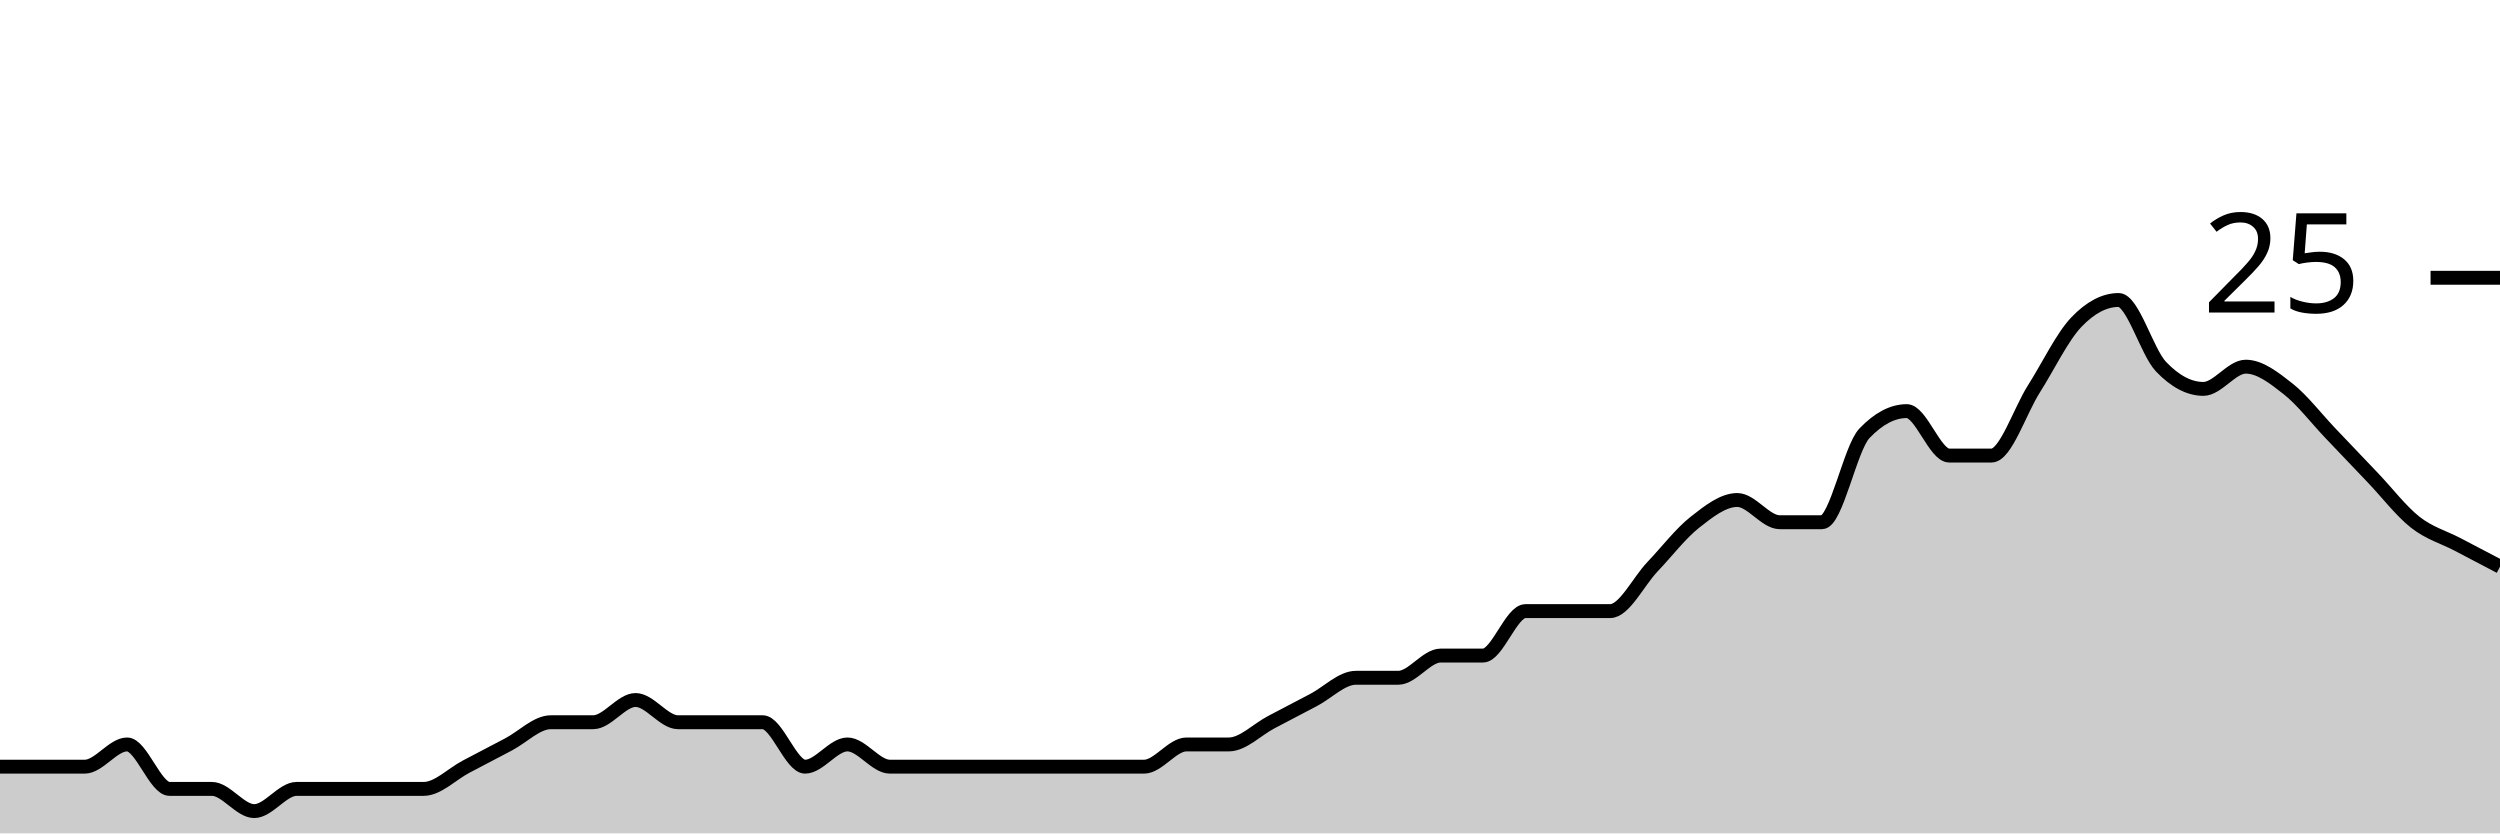
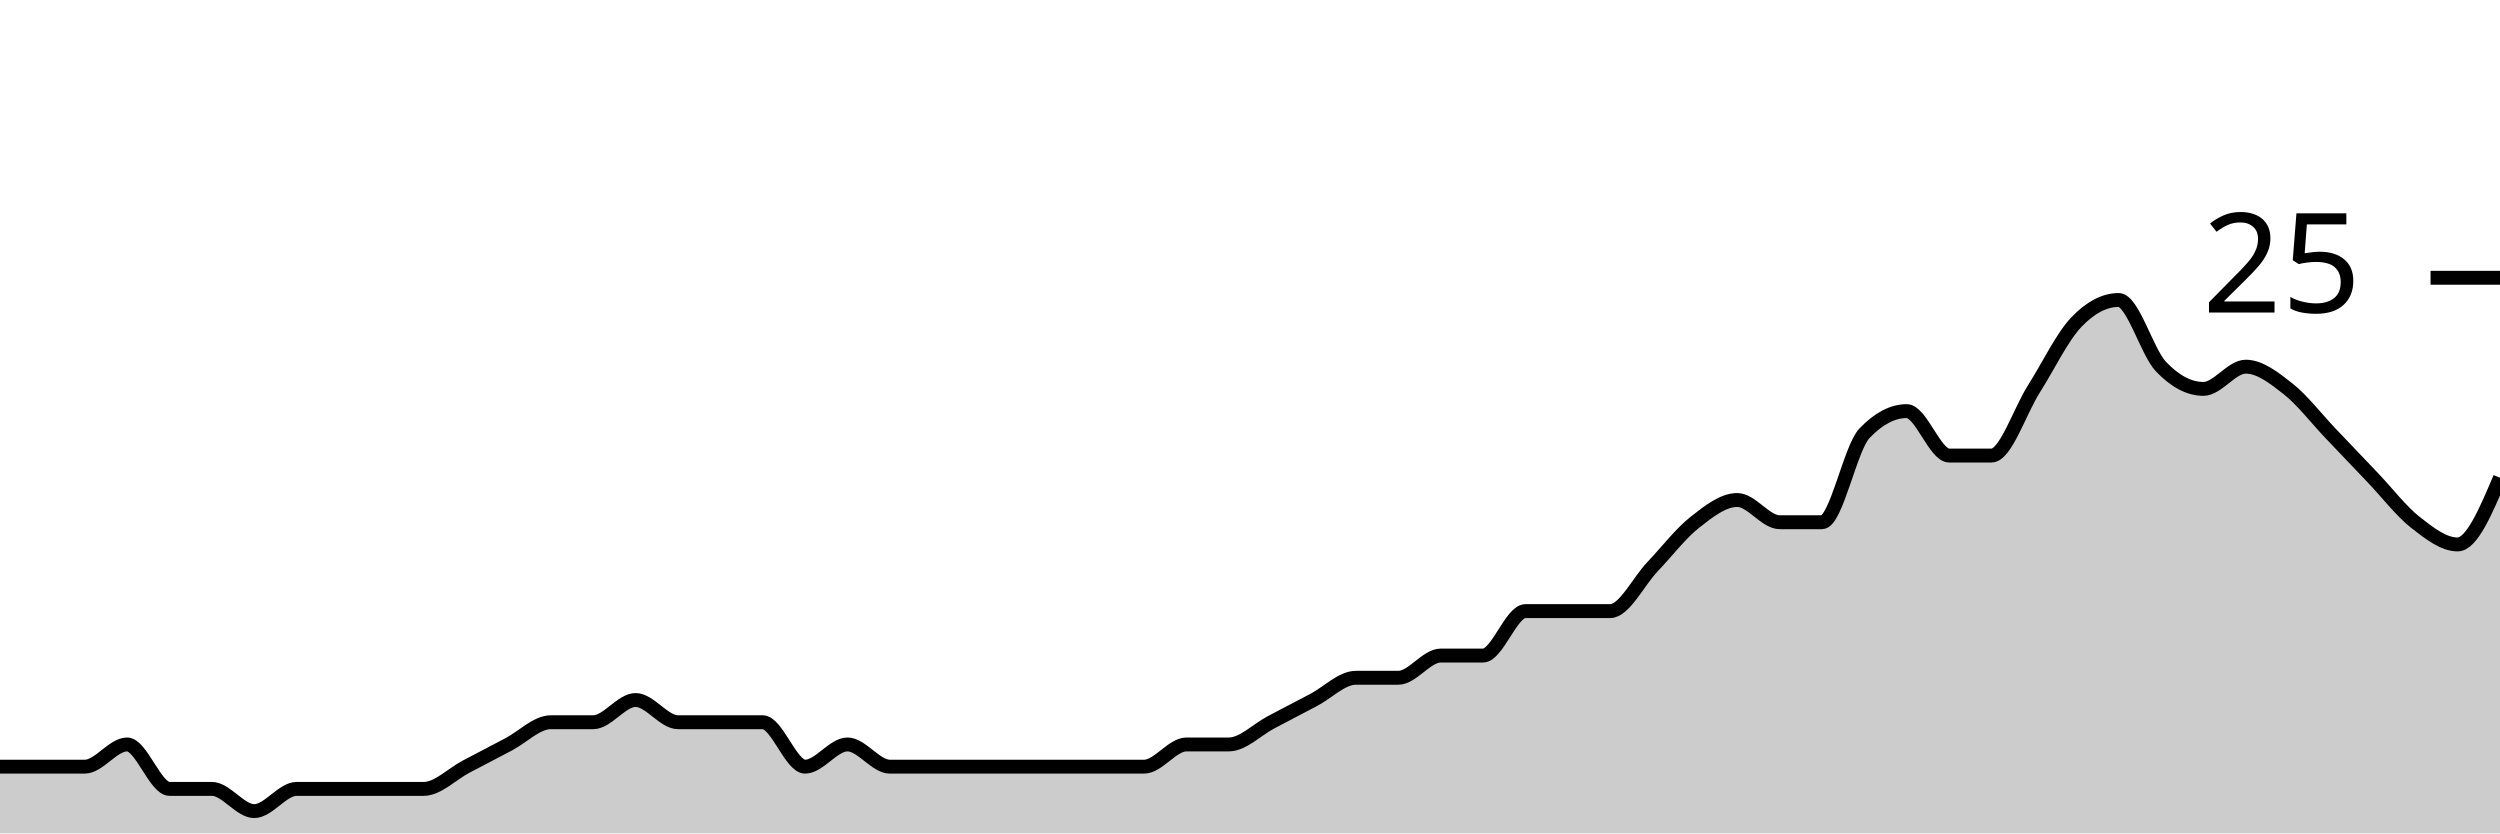
<svg xmlns="http://www.w3.org/2000/svg" viewBox="0 0 180 60">
  <g transform="translate(0,20)">
-     <path class="area" fill="rgba(0, 0, 0, 0.2)" d="M0,35.2C1.017,35.2,2.034,35.2,3.051,35.2C4.068,35.2,5.085,35.2,6.102,35.2C7.119,35.2,8.136,33.6,9.153,33.6C10.169,33.6,11.186,36.8,12.203,36.8C13.22,36.8,14.237,36.8,15.254,36.8C16.271,36.8,17.288,38.4,18.305,38.4C19.322,38.4,20.339,36.8,21.356,36.8C22.373,36.8,23.39,36.8,24.407,36.8C25.424,36.8,26.441,36.8,27.458,36.8C28.475,36.8,29.492,36.8,30.508,36.8C31.525,36.8,32.542,35.733,33.559,35.2C34.576,34.667,35.593,34.133,36.61,33.6C37.627,33.067,38.644,32,39.661,32C40.678,32,41.695,32,42.712,32C43.729,32,44.746,30.4,45.763,30.4C46.78,30.4,47.797,32,48.814,32C49.831,32,50.847,32,51.864,32C52.881,32,53.898,32,54.915,32C55.932,32,56.949,35.2,57.966,35.2C58.983,35.2,60,33.6,61.017,33.6C62.034,33.6,63.051,35.2,64.068,35.2C65.085,35.2,66.102,35.2,67.119,35.2C68.136,35.2,69.153,35.2,70.169,35.2C71.186,35.2,72.203,35.2,73.22,35.2C74.237,35.2,75.254,35.2,76.271,35.2C77.288,35.2,78.305,35.2,79.322,35.2C80.339,35.2,81.356,35.2,82.373,35.2C83.39,35.2,84.407,33.6,85.424,33.6C86.441,33.6,87.458,33.6,88.475,33.6C89.492,33.6,90.508,32.533,91.525,32C92.542,31.467,93.559,30.933,94.576,30.4C95.593,29.867,96.61,28.8,97.627,28.8C98.644,28.8,99.661,28.8,100.678,28.8C101.695,28.8,102.712,27.2,103.729,27.2C104.746,27.2,105.763,27.2,106.78,27.2C107.797,27.2,108.814,24,109.831,24C110.847,24,111.864,24,112.881,24C113.898,24,114.915,24,115.932,24C116.949,24,117.966,21.867,118.983,20.8C120,19.733,121.017,18.4,122.034,17.6C123.051,16.8,124.068,16,125.085,16C126.102,16,127.119,17.6,128.136,17.6C129.153,17.6,130.169,17.6,131.186,17.6C132.203,17.6,133.22,12.267,134.237,11.2C135.254,10.133,136.271,9.6,137.288,9.6C138.305,9.6,139.322,12.8,140.339,12.8C141.356,12.8,142.373,12.8,143.39,12.8C144.407,12.8,145.424,9.6,146.441,8C147.458,6.4,148.475,4.267,149.492,3.2C150.508,2.133,151.525,1.6,152.542,1.6C153.559,1.6,154.576,5.333,155.593,6.4C156.61,7.467,157.627,8,158.644,8C159.661,8,160.678,6.4,161.695,6.4C162.712,6.4,163.729,7.2,164.746,8C165.763,8.8,166.78,10.133,167.797,11.2C168.814,12.267,169.831,13.333,170.847,14.4C171.864,15.467,172.881,16.8,173.898,17.6C174.915,18.4,175.932,18.667,176.949,19.2C177.966,19.733,178.983,20.267,180,20.8L180,40C178.983,40,177.966,40,176.949,40C175.932,40,174.915,40,173.898,40C172.881,40,171.864,40,170.847,40C169.831,40,168.814,40,167.797,40C166.78,40,165.763,40,164.746,40C163.729,40,162.712,40,161.695,40C160.678,40,159.661,40,158.644,40C157.627,40,156.61,40,155.593,40C154.576,40,153.559,40,152.542,40C151.525,40,150.508,40,149.492,40C148.475,40,147.458,40,146.441,40C145.424,40,144.407,40,143.39,40C142.373,40,141.356,40,140.339,40C139.322,40,138.305,40,137.288,40C136.271,40,135.254,40,134.237,40C133.22,40,132.203,40,131.186,40C130.169,40,129.153,40,128.136,40C127.119,40,126.102,40,125.085,40C124.068,40,123.051,40,122.034,40C121.017,40,120,40,118.983,40C117.966,40,116.949,40,115.932,40C114.915,40,113.898,40,112.881,40C111.864,40,110.847,40,109.831,40C108.814,40,107.797,40,106.78,40C105.763,40,104.746,40,103.729,40C102.712,40,101.695,40,100.678,40C99.661,40,98.644,40,97.627,40C96.61,40,95.593,40,94.576,40C93.559,40,92.542,40,91.525,40C90.508,40,89.492,40,88.475,40C87.458,40,86.441,40,85.424,40C84.407,40,83.39,40,82.373,40C81.356,40,80.339,40,79.322,40C78.305,40,77.288,40,76.271,40C75.254,40,74.237,40,73.22,40C72.203,40,71.186,40,70.169,40C69.153,40,68.136,40,67.119,40C66.102,40,65.085,40,64.068,40C63.051,40,62.034,40,61.017,40C60,40,58.983,40,57.966,40C56.949,40,55.932,40,54.915,40C53.898,40,52.881,40,51.864,40C50.847,40,49.831,40,48.814,40C47.797,40,46.78,40,45.763,40C44.746,40,43.729,40,42.712,40C41.695,40,40.678,40,39.661,40C38.644,40,37.627,40,36.61,40C35.593,40,34.576,40,33.559,40C32.542,40,31.525,40,30.508,40C29.492,40,28.475,40,27.458,40C26.441,40,25.424,40,24.407,40C23.39,40,22.373,40,21.356,40C20.339,40,19.322,40,18.305,40C17.288,40,16.271,40,15.254,40C14.237,40,13.22,40,12.203,40C11.186,40,10.169,40,9.153,40C8.136,40,7.119,40,6.102,40C5.085,40,4.068,40,3.051,40C2.034,40,1.017,40,0,40Z" />
-     <path class="line" stroke="black" fill="none" d="M0,35.2C1.017,35.2,2.034,35.2,3.051,35.2C4.068,35.2,5.085,35.2,6.102,35.2C7.119,35.2,8.136,33.6,9.153,33.6C10.169,33.6,11.186,36.8,12.203,36.8C13.22,36.8,14.237,36.8,15.254,36.8C16.271,36.8,17.288,38.4,18.305,38.4C19.322,38.4,20.339,36.8,21.356,36.8C22.373,36.8,23.39,36.8,24.407,36.8C25.424,36.8,26.441,36.8,27.458,36.8C28.475,36.8,29.492,36.8,30.508,36.8C31.525,36.8,32.542,35.733,33.559,35.2C34.576,34.667,35.593,34.133,36.61,33.6C37.627,33.067,38.644,32,39.661,32C40.678,32,41.695,32,42.712,32C43.729,32,44.746,30.4,45.763,30.4C46.78,30.4,47.797,32,48.814,32C49.831,32,50.847,32,51.864,32C52.881,32,53.898,32,54.915,32C55.932,32,56.949,35.2,57.966,35.2C58.983,35.2,60,33.6,61.017,33.6C62.034,33.6,63.051,35.2,64.068,35.2C65.085,35.2,66.102,35.2,67.119,35.2C68.136,35.2,69.153,35.2,70.169,35.2C71.186,35.2,72.203,35.2,73.22,35.2C74.237,35.2,75.254,35.2,76.271,35.2C77.288,35.2,78.305,35.2,79.322,35.2C80.339,35.2,81.356,35.2,82.373,35.2C83.39,35.2,84.407,33.6,85.424,33.6C86.441,33.6,87.458,33.6,88.475,33.6C89.492,33.6,90.508,32.533,91.525,32C92.542,31.467,93.559,30.933,94.576,30.4C95.593,29.867,96.61,28.8,97.627,28.8C98.644,28.8,99.661,28.8,100.678,28.8C101.695,28.8,102.712,27.2,103.729,27.2C104.746,27.2,105.763,27.2,106.78,27.2C107.797,27.2,108.814,24,109.831,24C110.847,24,111.864,24,112.881,24C113.898,24,114.915,24,115.932,24C116.949,24,117.966,21.867,118.983,20.8C120,19.733,121.017,18.4,122.034,17.6C123.051,16.8,124.068,16,125.085,16C126.102,16,127.119,17.6,128.136,17.6C129.153,17.6,130.169,17.6,131.186,17.6C132.203,17.6,133.22,12.267,134.237,11.2C135.254,10.133,136.271,9.6,137.288,9.6C138.305,9.6,139.322,12.8,140.339,12.8C141.356,12.8,142.373,12.8,143.39,12.8C144.407,12.8,145.424,9.6,146.441,8C147.458,6.4,148.475,4.267,149.492,3.2C150.508,2.133,151.525,1.6,152.542,1.6C153.559,1.6,154.576,5.333,155.593,6.4C156.61,7.467,157.627,8,158.644,8C159.661,8,160.678,6.4,161.695,6.4C162.712,6.4,163.729,7.2,164.746,8C165.763,8.8,166.78,10.133,167.797,11.2C168.814,12.267,169.831,13.333,170.847,14.4C171.864,15.467,172.881,16.8,173.898,17.6C174.915,18.4,175.932,18.667,176.949,19.2C177.966,19.733,178.983,20.267,180,20.8" />
+     <path class="area" fill="rgba(0, 0, 0, 0.2)" d="M0,35.2C1.017,35.2,2.034,35.2,3.051,35.2C4.068,35.2,5.085,35.2,6.102,35.2C7.119,35.2,8.136,33.6,9.153,33.6C10.169,33.6,11.186,36.8,12.203,36.8C13.22,36.8,14.237,36.8,15.254,36.8C16.271,36.8,17.288,38.4,18.305,38.4C19.322,38.4,20.339,36.8,21.356,36.8C22.373,36.8,23.39,36.8,24.407,36.8C25.424,36.8,26.441,36.8,27.458,36.8C28.475,36.8,29.492,36.8,30.508,36.8C31.525,36.8,32.542,35.733,33.559,35.2C34.576,34.667,35.593,34.133,36.61,33.6C37.627,33.067,38.644,32,39.661,32C40.678,32,41.695,32,42.712,32C43.729,32,44.746,30.4,45.763,30.4C46.78,30.4,47.797,32,48.814,32C49.831,32,50.847,32,51.864,32C52.881,32,53.898,32,54.915,32C55.932,32,56.949,35.2,57.966,35.2C58.983,35.2,60,33.6,61.017,33.6C62.034,33.6,63.051,35.2,64.068,35.2C65.085,35.2,66.102,35.2,67.119,35.2C68.136,35.2,69.153,35.2,70.169,35.2C71.186,35.2,72.203,35.2,73.22,35.2C74.237,35.2,75.254,35.2,76.271,35.2C77.288,35.2,78.305,35.2,79.322,35.2C80.339,35.2,81.356,35.2,82.373,35.2C83.39,35.2,84.407,33.6,85.424,33.6C86.441,33.6,87.458,33.6,88.475,33.6C89.492,33.6,90.508,32.533,91.525,32C92.542,31.467,93.559,30.933,94.576,30.4C95.593,29.867,96.61,28.8,97.627,28.8C98.644,28.8,99.661,28.8,100.678,28.8C101.695,28.8,102.712,27.2,103.729,27.2C104.746,27.2,105.763,27.2,106.78,27.2C107.797,27.2,108.814,24,109.831,24C110.847,24,111.864,24,112.881,24C113.898,24,114.915,24,115.932,24C116.949,24,117.966,21.867,118.983,20.8C120,19.733,121.017,18.4,122.034,17.6C123.051,16.8,124.068,16,125.085,16C126.102,16,127.119,17.6,128.136,17.6C129.153,17.6,130.169,17.6,131.186,17.6C132.203,17.6,133.22,12.267,134.237,11.2C135.254,10.133,136.271,9.6,137.288,9.6C138.305,9.6,139.322,12.8,140.339,12.8C141.356,12.8,142.373,12.8,143.39,12.8C144.407,12.8,145.424,9.6,146.441,8C147.458,6.4,148.475,4.267,149.492,3.2C150.508,2.133,151.525,1.6,152.542,1.6C153.559,1.6,154.576,5.333,155.593,6.4C156.61,7.467,157.627,8,158.644,8C159.661,8,160.678,6.4,161.695,6.4C162.712,6.4,163.729,7.2,164.746,8C165.763,8.8,166.78,10.133,167.797,11.2C168.814,12.267,169.831,13.333,170.847,14.4C171.864,15.467,172.881,16.8,173.898,17.6C174.915,18.4,175.932,19.2,176.949,19.2C177.966,19.2,178.983,16.8,180,14.4L180,40C178.983,40,177.966,40,176.949,40C175.932,40,174.915,40,173.898,40C172.881,40,171.864,40,170.847,40C169.831,40,168.814,40,167.797,40C166.78,40,165.763,40,164.746,40C163.729,40,162.712,40,161.695,40C160.678,40,159.661,40,158.644,40C157.627,40,156.61,40,155.593,40C154.576,40,153.559,40,152.542,40C151.525,40,150.508,40,149.492,40C148.475,40,147.458,40,146.441,40C145.424,40,144.407,40,143.39,40C142.373,40,141.356,40,140.339,40C139.322,40,138.305,40,137.288,40C136.271,40,135.254,40,134.237,40C133.22,40,132.203,40,131.186,40C130.169,40,129.153,40,128.136,40C127.119,40,126.102,40,125.085,40C124.068,40,123.051,40,122.034,40C121.017,40,120,40,118.983,40C117.966,40,116.949,40,115.932,40C114.915,40,113.898,40,112.881,40C111.864,40,110.847,40,109.831,40C108.814,40,107.797,40,106.78,40C105.763,40,104.746,40,103.729,40C102.712,40,101.695,40,100.678,40C99.661,40,98.644,40,97.627,40C96.61,40,95.593,40,94.576,40C93.559,40,92.542,40,91.525,40C90.508,40,89.492,40,88.475,40C87.458,40,86.441,40,85.424,40C84.407,40,83.39,40,82.373,40C81.356,40,80.339,40,79.322,40C78.305,40,77.288,40,76.271,40C75.254,40,74.237,40,73.22,40C72.203,40,71.186,40,70.169,40C69.153,40,68.136,40,67.119,40C66.102,40,65.085,40,64.068,40C63.051,40,62.034,40,61.017,40C60,40,58.983,40,57.966,40C56.949,40,55.932,40,54.915,40C53.898,40,52.881,40,51.864,40C50.847,40,49.831,40,48.814,40C47.797,40,46.78,40,45.763,40C44.746,40,43.729,40,42.712,40C41.695,40,40.678,40,39.661,40C38.644,40,37.627,40,36.61,40C35.593,40,34.576,40,33.559,40C32.542,40,31.525,40,30.508,40C29.492,40,28.475,40,27.458,40C26.441,40,25.424,40,24.407,40C23.39,40,22.373,40,21.356,40C20.339,40,19.322,40,18.305,40C17.288,40,16.271,40,15.254,40C14.237,40,13.22,40,12.203,40C11.186,40,10.169,40,9.153,40C8.136,40,7.119,40,6.102,40C5.085,40,4.068,40,3.051,40C2.034,40,1.017,40,0,40Z" />
+     <path class="line" stroke="black" fill="none" d="M0,35.2C1.017,35.2,2.034,35.2,3.051,35.2C4.068,35.2,5.085,35.2,6.102,35.2C7.119,35.2,8.136,33.6,9.153,33.6C10.169,33.6,11.186,36.8,12.203,36.8C13.22,36.8,14.237,36.8,15.254,36.8C16.271,36.8,17.288,38.4,18.305,38.4C19.322,38.4,20.339,36.8,21.356,36.8C22.373,36.8,23.39,36.8,24.407,36.8C25.424,36.8,26.441,36.8,27.458,36.8C28.475,36.8,29.492,36.8,30.508,36.8C31.525,36.8,32.542,35.733,33.559,35.2C34.576,34.667,35.593,34.133,36.61,33.6C37.627,33.067,38.644,32,39.661,32C40.678,32,41.695,32,42.712,32C43.729,32,44.746,30.4,45.763,30.4C46.78,30.4,47.797,32,48.814,32C49.831,32,50.847,32,51.864,32C52.881,32,53.898,32,54.915,32C55.932,32,56.949,35.2,57.966,35.2C58.983,35.2,60,33.6,61.017,33.6C62.034,33.6,63.051,35.2,64.068,35.2C65.085,35.2,66.102,35.2,67.119,35.2C68.136,35.2,69.153,35.2,70.169,35.2C71.186,35.2,72.203,35.2,73.22,35.2C74.237,35.2,75.254,35.2,76.271,35.2C77.288,35.2,78.305,35.2,79.322,35.2C80.339,35.2,81.356,35.2,82.373,35.2C83.39,35.2,84.407,33.6,85.424,33.6C86.441,33.6,87.458,33.6,88.475,33.6C89.492,33.6,90.508,32.533,91.525,32C92.542,31.467,93.559,30.933,94.576,30.4C95.593,29.867,96.61,28.8,97.627,28.8C98.644,28.8,99.661,28.8,100.678,28.8C101.695,28.8,102.712,27.2,103.729,27.2C104.746,27.2,105.763,27.2,106.78,27.2C107.797,27.2,108.814,24,109.831,24C110.847,24,111.864,24,112.881,24C113.898,24,114.915,24,115.932,24C116.949,24,117.966,21.867,118.983,20.8C120,19.733,121.017,18.4,122.034,17.6C123.051,16.8,124.068,16,125.085,16C126.102,16,127.119,17.6,128.136,17.6C129.153,17.6,130.169,17.6,131.186,17.6C132.203,17.6,133.22,12.267,134.237,11.2C135.254,10.133,136.271,9.6,137.288,9.6C138.305,9.6,139.322,12.8,140.339,12.8C141.356,12.8,142.373,12.8,143.39,12.8C144.407,12.8,145.424,9.6,146.441,8C147.458,6.4,148.475,4.267,149.492,3.2C150.508,2.133,151.525,1.6,152.542,1.6C153.559,1.6,154.576,5.333,155.593,6.4C156.61,7.467,157.627,8,158.644,8C159.661,8,160.678,6.4,161.695,6.4C162.712,6.4,163.729,7.2,164.746,8C165.763,8.8,166.78,10.133,167.797,11.2C168.814,12.267,169.831,13.333,170.847,14.4C171.864,15.467,172.881,16.8,173.898,17.6C174.915,18.4,175.932,19.2,176.949,19.2C177.966,19.2,178.983,16.8,180,14.4" />
    <path class="axis-ceiling" stroke-width="1" stroke="black" fill="none" d="M175,0L180,0" />
    <text class="axis-ceiling-label" font-family="sans-serif" text-anchor="end" font-size="10px" x="170" y="2.5">25</text>
  </g>
</svg>
